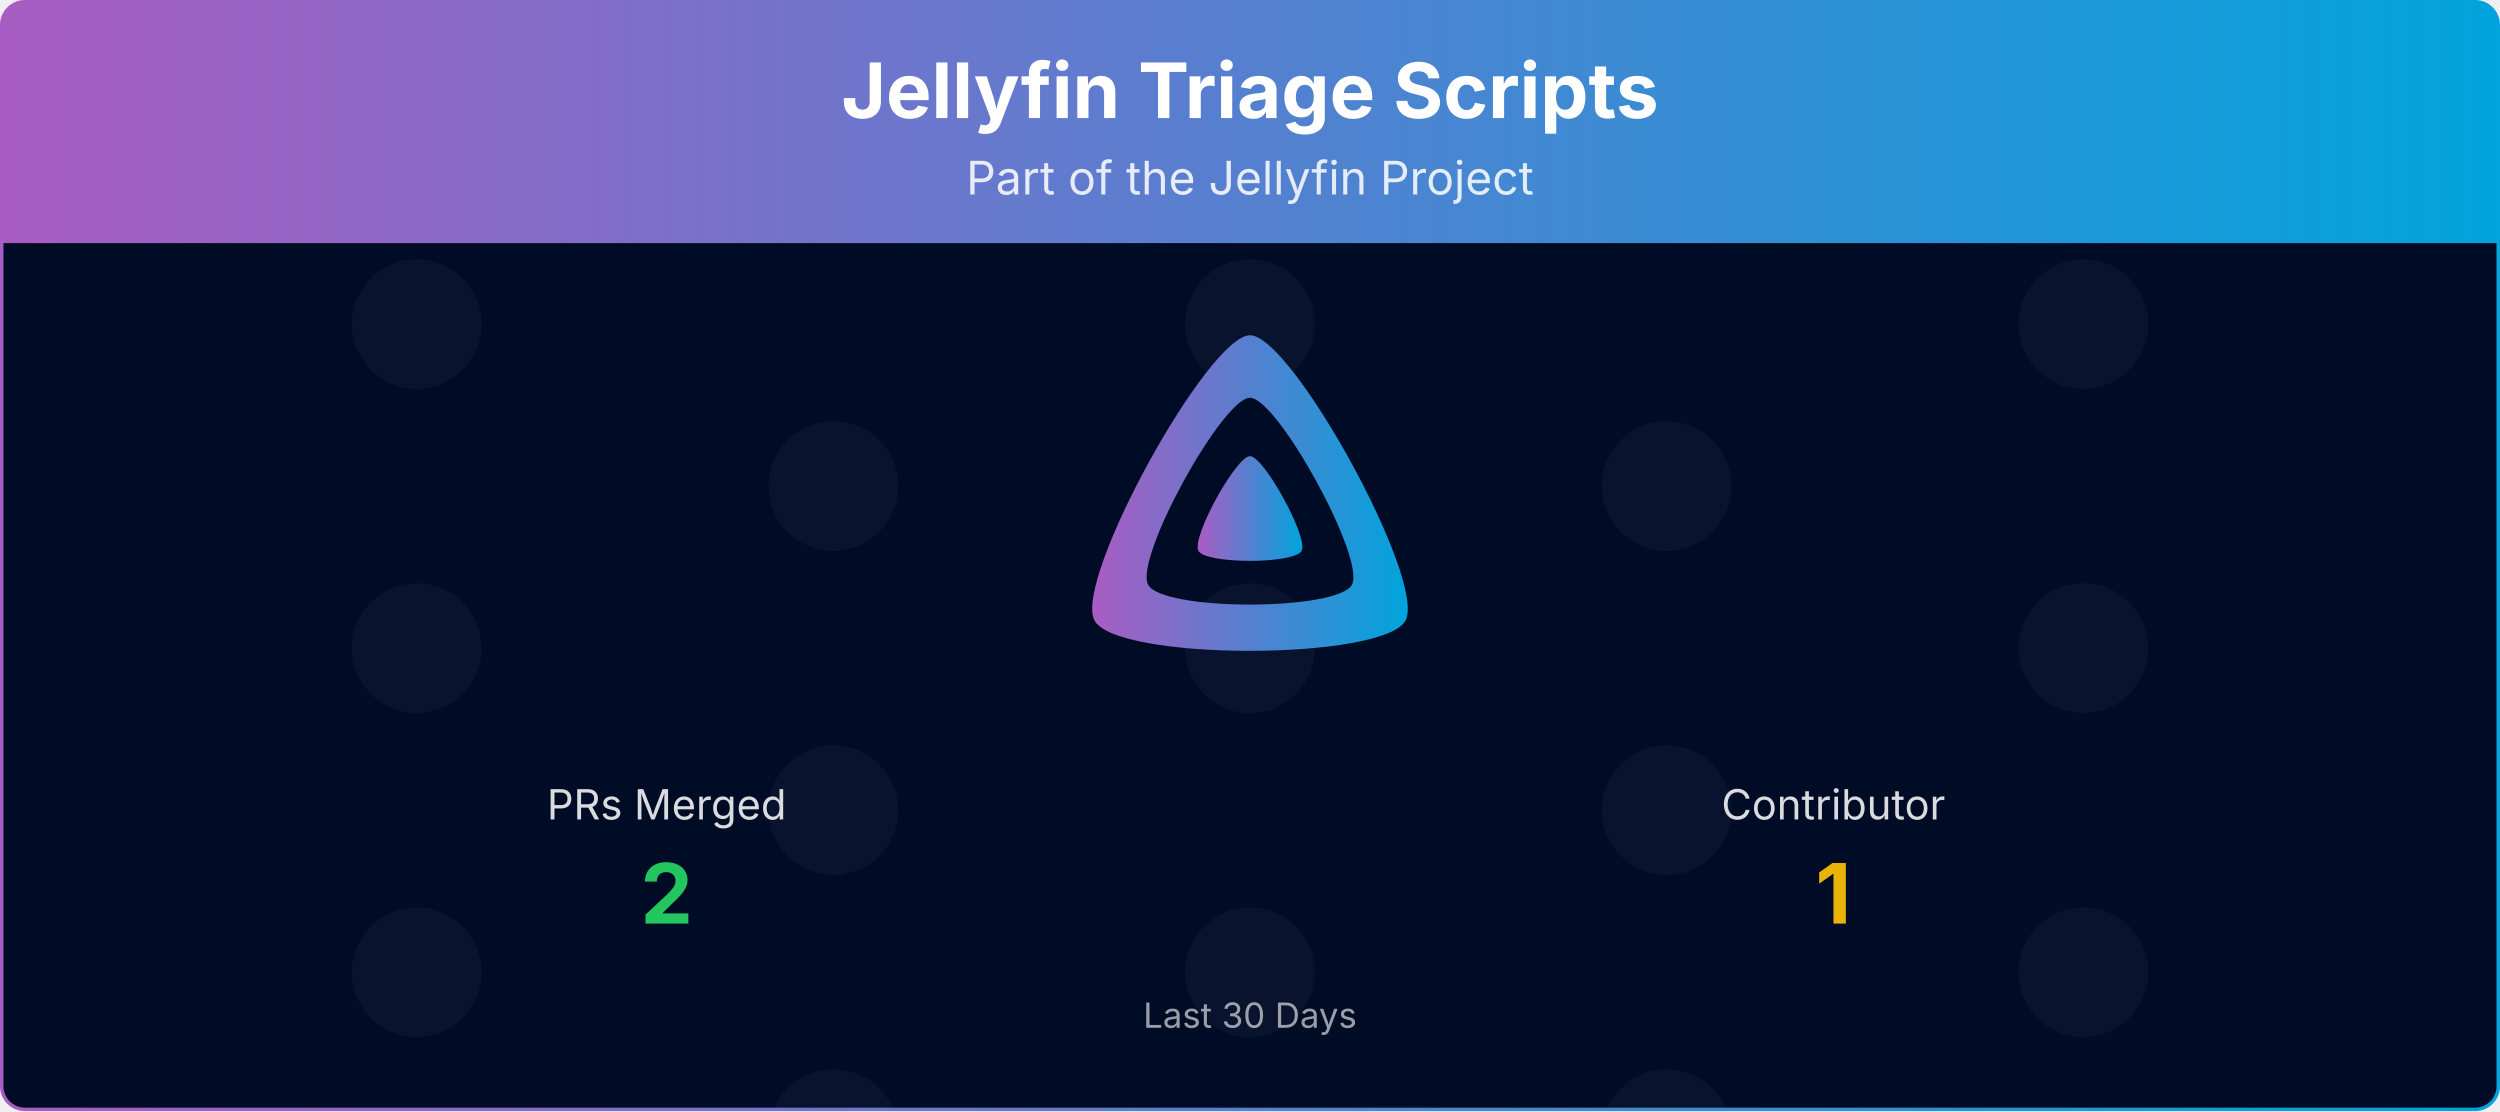
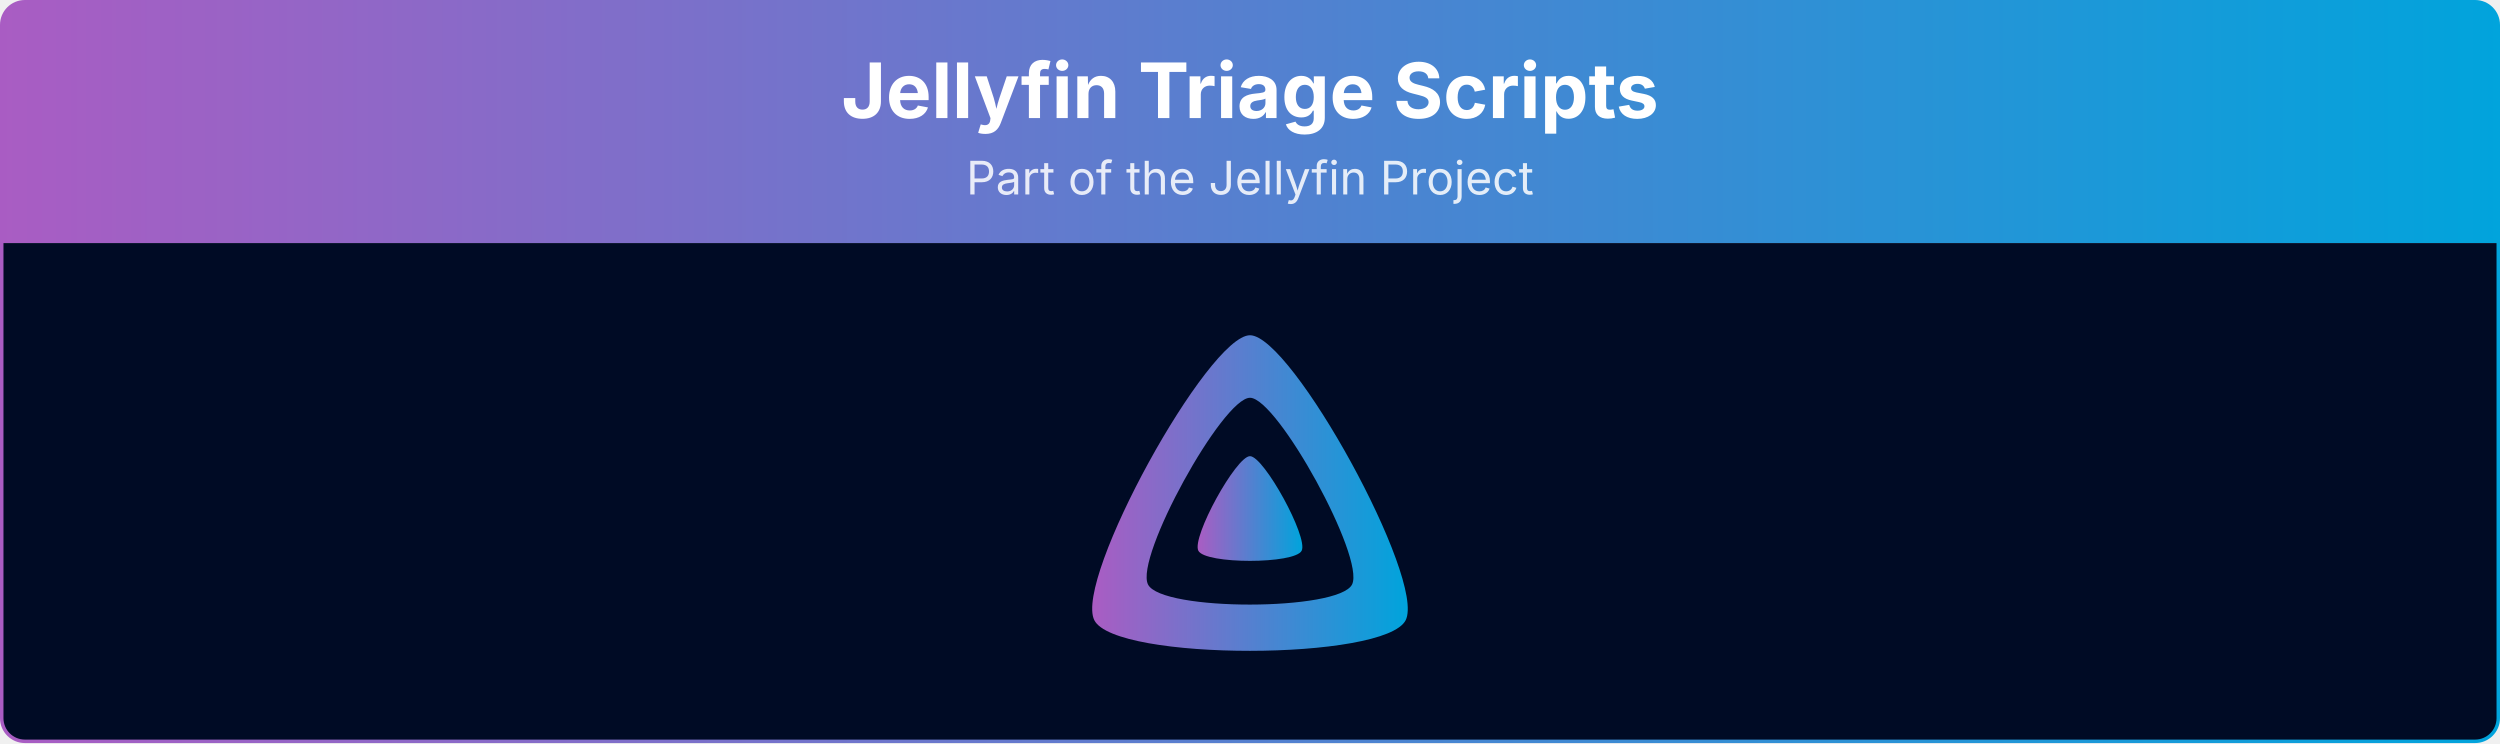
- <svg xmlns="http://www.w3.org/2000/svg" viewBox="0 0 1080 480" width="100%" role="img" aria-label="Jellyfin Triage Scripts">
+ <svg xmlns="http://www.w3.org/2000/svg" viewBox="0 0 1080 321" width="100%" role="img" aria-label="Jellyfin Triage Scripts">
  <defs>
    <linearGradient id="banner-jellyfin-triage-scripts-grad" x1="0" y1="0" x2="1" y2="0">
      <stop offset="0%" stop-color="#AA5CC3" />
      <stop offset="100%" stop-color="#00A4DC" />
    </linearGradient>
    <clipPath id="banner-jellyfin-triage-scripts-grad-clip">
-       <rect x="0.75" y="0.75" width="1078.5" height="478.5" rx="10" ry="10" />
+       <rect x="0.75" y="0.75" width="1078.5" height="319.5" rx="10" ry="10" />
    </clipPath>
-   </defs>
-   <defs>
-     <clipPath id="banner-jellyfin-triage-scripts-grad-rain-clip">
-       <rect x="0.75" y="105" width="1078.5" height="374.25" />
-     </clipPath>
-     <clipPath id="banner-jellyfin-triage-scripts-grad-avatar-clip">
-       <circle cx="0" cy="0" r="28.00" />
-     </clipPath>
-     <g id="banner-jellyfin-triage-scripts-grad-av-0">
-       <circle cx="0" cy="0" r="28.00" fill="#1a1f3a" />
-     </g>
  </defs>
  <g clip-path="url(#banner-jellyfin-triage-scripts-grad-clip)">
    <path d="M0.75,10.75 A10.0,10.0 0 0 1 10.75,0.75 L1069.25,0.75 A10.0,10.0 0 0 1 1079.25,10.75 L1079.25,105.00 L0.75,105.00 Z" fill="url(#banner-jellyfin-triage-scripts-grad)" />
    <text x="540.0" y="51" text-anchor="middle" font-size="33" font-weight="700" font-family="Plus Jakarta Sans, system-ui, -apple-system, Segoe UI, sans-serif" fill="#ffffff">Jellyfin Triage Scripts</text>
    <text x="540.0" y="84" text-anchor="middle" font-size="20" font-family="Plus Jakarta Sans, system-ui, -apple-system, Segoe UI, sans-serif" fill="#ffffff" opacity="0.85">Part of the Jellyfin Project</text>
-     <rect x="0.75" y="105" width="1078.5" height="374.25" fill="#000b25" />
-     <g opacity="0.4" clip-path="url(#banner-jellyfin-triage-scripts-grad-rain-clip)">
-       <g transform="translate(180.00,105)">
-         <g>
-           <animateTransform attributeName="transform" type="translate" values="0,-420;0,0" dur="10.00s" begin="-0.00s" repeatCount="indefinite" />
-           <use href="#banner-jellyfin-triage-scripts-grad-av-0" y="35.0" />
-           <use href="#banner-jellyfin-triage-scripts-grad-av-0" y="175.0" />
-           <use href="#banner-jellyfin-triage-scripts-grad-av-0" y="315.0" />
-           <use href="#banner-jellyfin-triage-scripts-grad-av-0" y="455.0" />
-           <use href="#banner-jellyfin-triage-scripts-grad-av-0" y="595.0" />
-           <use href="#banner-jellyfin-triage-scripts-grad-av-0" y="735.0" />
-         </g>
-       </g>
-       <g transform="translate(540.00,105)">
-         <g>
-           <animateTransform attributeName="transform" type="translate" values="0,-420;0,0" dur="10.00s" begin="-1.91s" repeatCount="indefinite" />
-           <use href="#banner-jellyfin-triage-scripts-grad-av-0" y="35.0" />
-           <use href="#banner-jellyfin-triage-scripts-grad-av-0" y="175.0" />
-           <use href="#banner-jellyfin-triage-scripts-grad-av-0" y="315.0" />
-           <use href="#banner-jellyfin-triage-scripts-grad-av-0" y="455.0" />
-           <use href="#banner-jellyfin-triage-scripts-grad-av-0" y="595.0" />
-           <use href="#banner-jellyfin-triage-scripts-grad-av-0" y="735.0" />
-         </g>
-       </g>
-       <g transform="translate(900.00,105)">
-         <g>
-           <animateTransform attributeName="transform" type="translate" values="0,-420;0,0" dur="10.00s" begin="-3.82s" repeatCount="indefinite" />
-           <use href="#banner-jellyfin-triage-scripts-grad-av-0" y="35.0" />
-           <use href="#banner-jellyfin-triage-scripts-grad-av-0" y="175.0" />
-           <use href="#banner-jellyfin-triage-scripts-grad-av-0" y="315.0" />
-           <use href="#banner-jellyfin-triage-scripts-grad-av-0" y="455.0" />
-           <use href="#banner-jellyfin-triage-scripts-grad-av-0" y="595.0" />
-           <use href="#banner-jellyfin-triage-scripts-grad-av-0" y="735.0" />
-         </g>
-       </g>
-       <g transform="translate(360.00,105)">
-         <g>
-           <animateTransform attributeName="transform" type="translate" values="0,-420;0,0" dur="10.00s" begin="-5.73s" repeatCount="indefinite" />
-           <use href="#banner-jellyfin-triage-scripts-grad-av-0" y="105.0" />
-           <use href="#banner-jellyfin-triage-scripts-grad-av-0" y="245.0" />
-           <use href="#banner-jellyfin-triage-scripts-grad-av-0" y="385.0" />
-           <use href="#banner-jellyfin-triage-scripts-grad-av-0" y="525.0" />
-           <use href="#banner-jellyfin-triage-scripts-grad-av-0" y="665.0" />
-           <use href="#banner-jellyfin-triage-scripts-grad-av-0" y="805.0" />
-         </g>
-       </g>
-       <g transform="translate(720.00,105)">
-         <g>
-           <animateTransform attributeName="transform" type="translate" values="0,-420;0,0" dur="10.00s" begin="-7.64s" repeatCount="indefinite" />
-           <use href="#banner-jellyfin-triage-scripts-grad-av-0" y="105.0" />
-           <use href="#banner-jellyfin-triage-scripts-grad-av-0" y="245.0" />
-           <use href="#banner-jellyfin-triage-scripts-grad-av-0" y="385.0" />
-           <use href="#banner-jellyfin-triage-scripts-grad-av-0" y="525.0" />
-           <use href="#banner-jellyfin-triage-scripts-grad-av-0" y="665.0" />
-           <use href="#banner-jellyfin-triage-scripts-grad-av-0" y="805.0" />
-         </g>
-       </g>
-     </g>
+     <rect x="0.75" y="105" width="1078.5" height="215.25" fill="#000b25" />
    <g transform="translate(465.00,138.00) scale(0.29297)">
      <path fill="url(#banner-jellyfin-triage-scripts-grad)" fill-rule="evenodd" d="M256,23.3c-61.6,0-259.8,359.4-229.6,420.1s429.3,60,459.2,0S317.6,23.3,256,23.3zM406.5,390.8c-19.6,39.3-281.1,39.8-300.9,0s110.1-275.3,150.4-275.3S426.1,351.4,406.5,390.8z" />
      <path fill="url(#banner-jellyfin-triage-scripts-grad)" d="M256,201.6c-20.4,0-86.2,119.3-76.2,139.4s142.5,19.9,152.4,0S276.5,201.6,256,201.6z" />
    </g>
-     <text x="288.0" y="354.0" text-anchor="middle" font-size="18" font-family="Plus Jakarta Sans, system-ui, -apple-system, Segoe UI, sans-serif" fill="#ffffff" opacity="0.85">PRs Merged</text>
-     <text x="288.0" y="399.0" text-anchor="middle" font-size="36" font-weight="700" font-family="Plus Jakarta Sans, system-ui, -apple-system, Segoe UI, sans-serif" fill="#22c55e">2</text>
-     <text x="792.0" y="354.0" text-anchor="middle" font-size="18" font-family="Plus Jakarta Sans, system-ui, -apple-system, Segoe UI, sans-serif" fill="#ffffff" opacity="0.85">Contributor</text>
-     <text x="792.0" y="399.0" text-anchor="middle" font-size="36" font-weight="700" font-family="Plus Jakarta Sans, system-ui, -apple-system, Segoe UI, sans-serif" fill="#eab308">1</text>
-     <text x="540.0" y="444.0" text-anchor="middle" font-size="15" font-family="Plus Jakarta Sans, system-ui, -apple-system, Segoe UI, sans-serif" fill="#ffffff" opacity="0.6">Last 30 Days</text>
  </g>
-   <rect x="0.75" y="0.75" width="1078.5" height="478.5" rx="10" ry="10" fill="none" stroke="url(#banner-jellyfin-triage-scripts-grad)" stroke-width="1.5" />
+   <rect x="0.75" y="0.75" width="1078.5" height="319.5" rx="10" ry="10" fill="none" stroke="url(#banner-jellyfin-triage-scripts-grad)" stroke-width="1.5" />
</svg>
